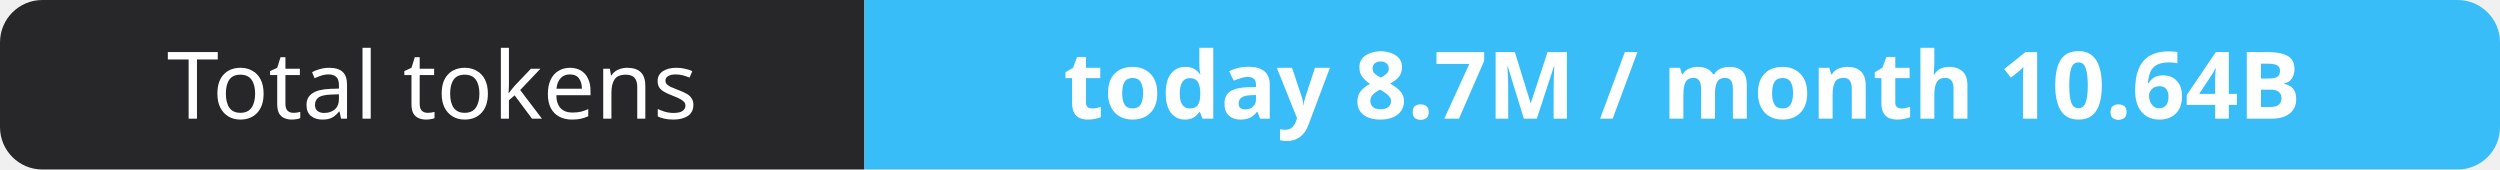
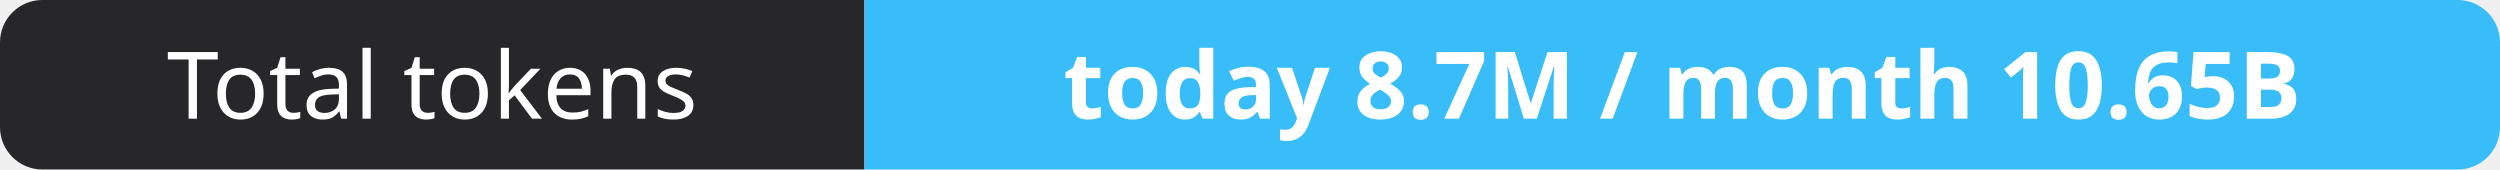
- <svg xmlns="http://www.w3.org/2000/svg" width="295" height="20" role="img" aria-label="Total tokens: today 8.7M / month 10.64B">
+ <svg xmlns="http://www.w3.org/2000/svg" width="295" height="20" role="img" aria-label="Total tokens: today 8.7M / month 10.65B">
  <clipPath id="r">
    <rect width="295" height="20" rx="5" fill="#fff" />
  </clipPath>
  <g clip-path="url(#r)">
    <rect width="102" height="20" fill="#27272a" />
    <rect x="102" width="193" height="20" fill="#38bdf8" />
  </g>
  <g fill="#fff" text-anchor="middle" font-family="Verdana,Geneva,sans-serif" font-size="11">
    <text x="51.0" y="14">Total tokens</text>
-     <text x="198.5" y="14" font-weight="700">today 8.7M / month 10.64B</text>
+     <text x="198.5" y="14" font-weight="700">today 8.7M / month 10.65B</text>
  </g>
</svg>
